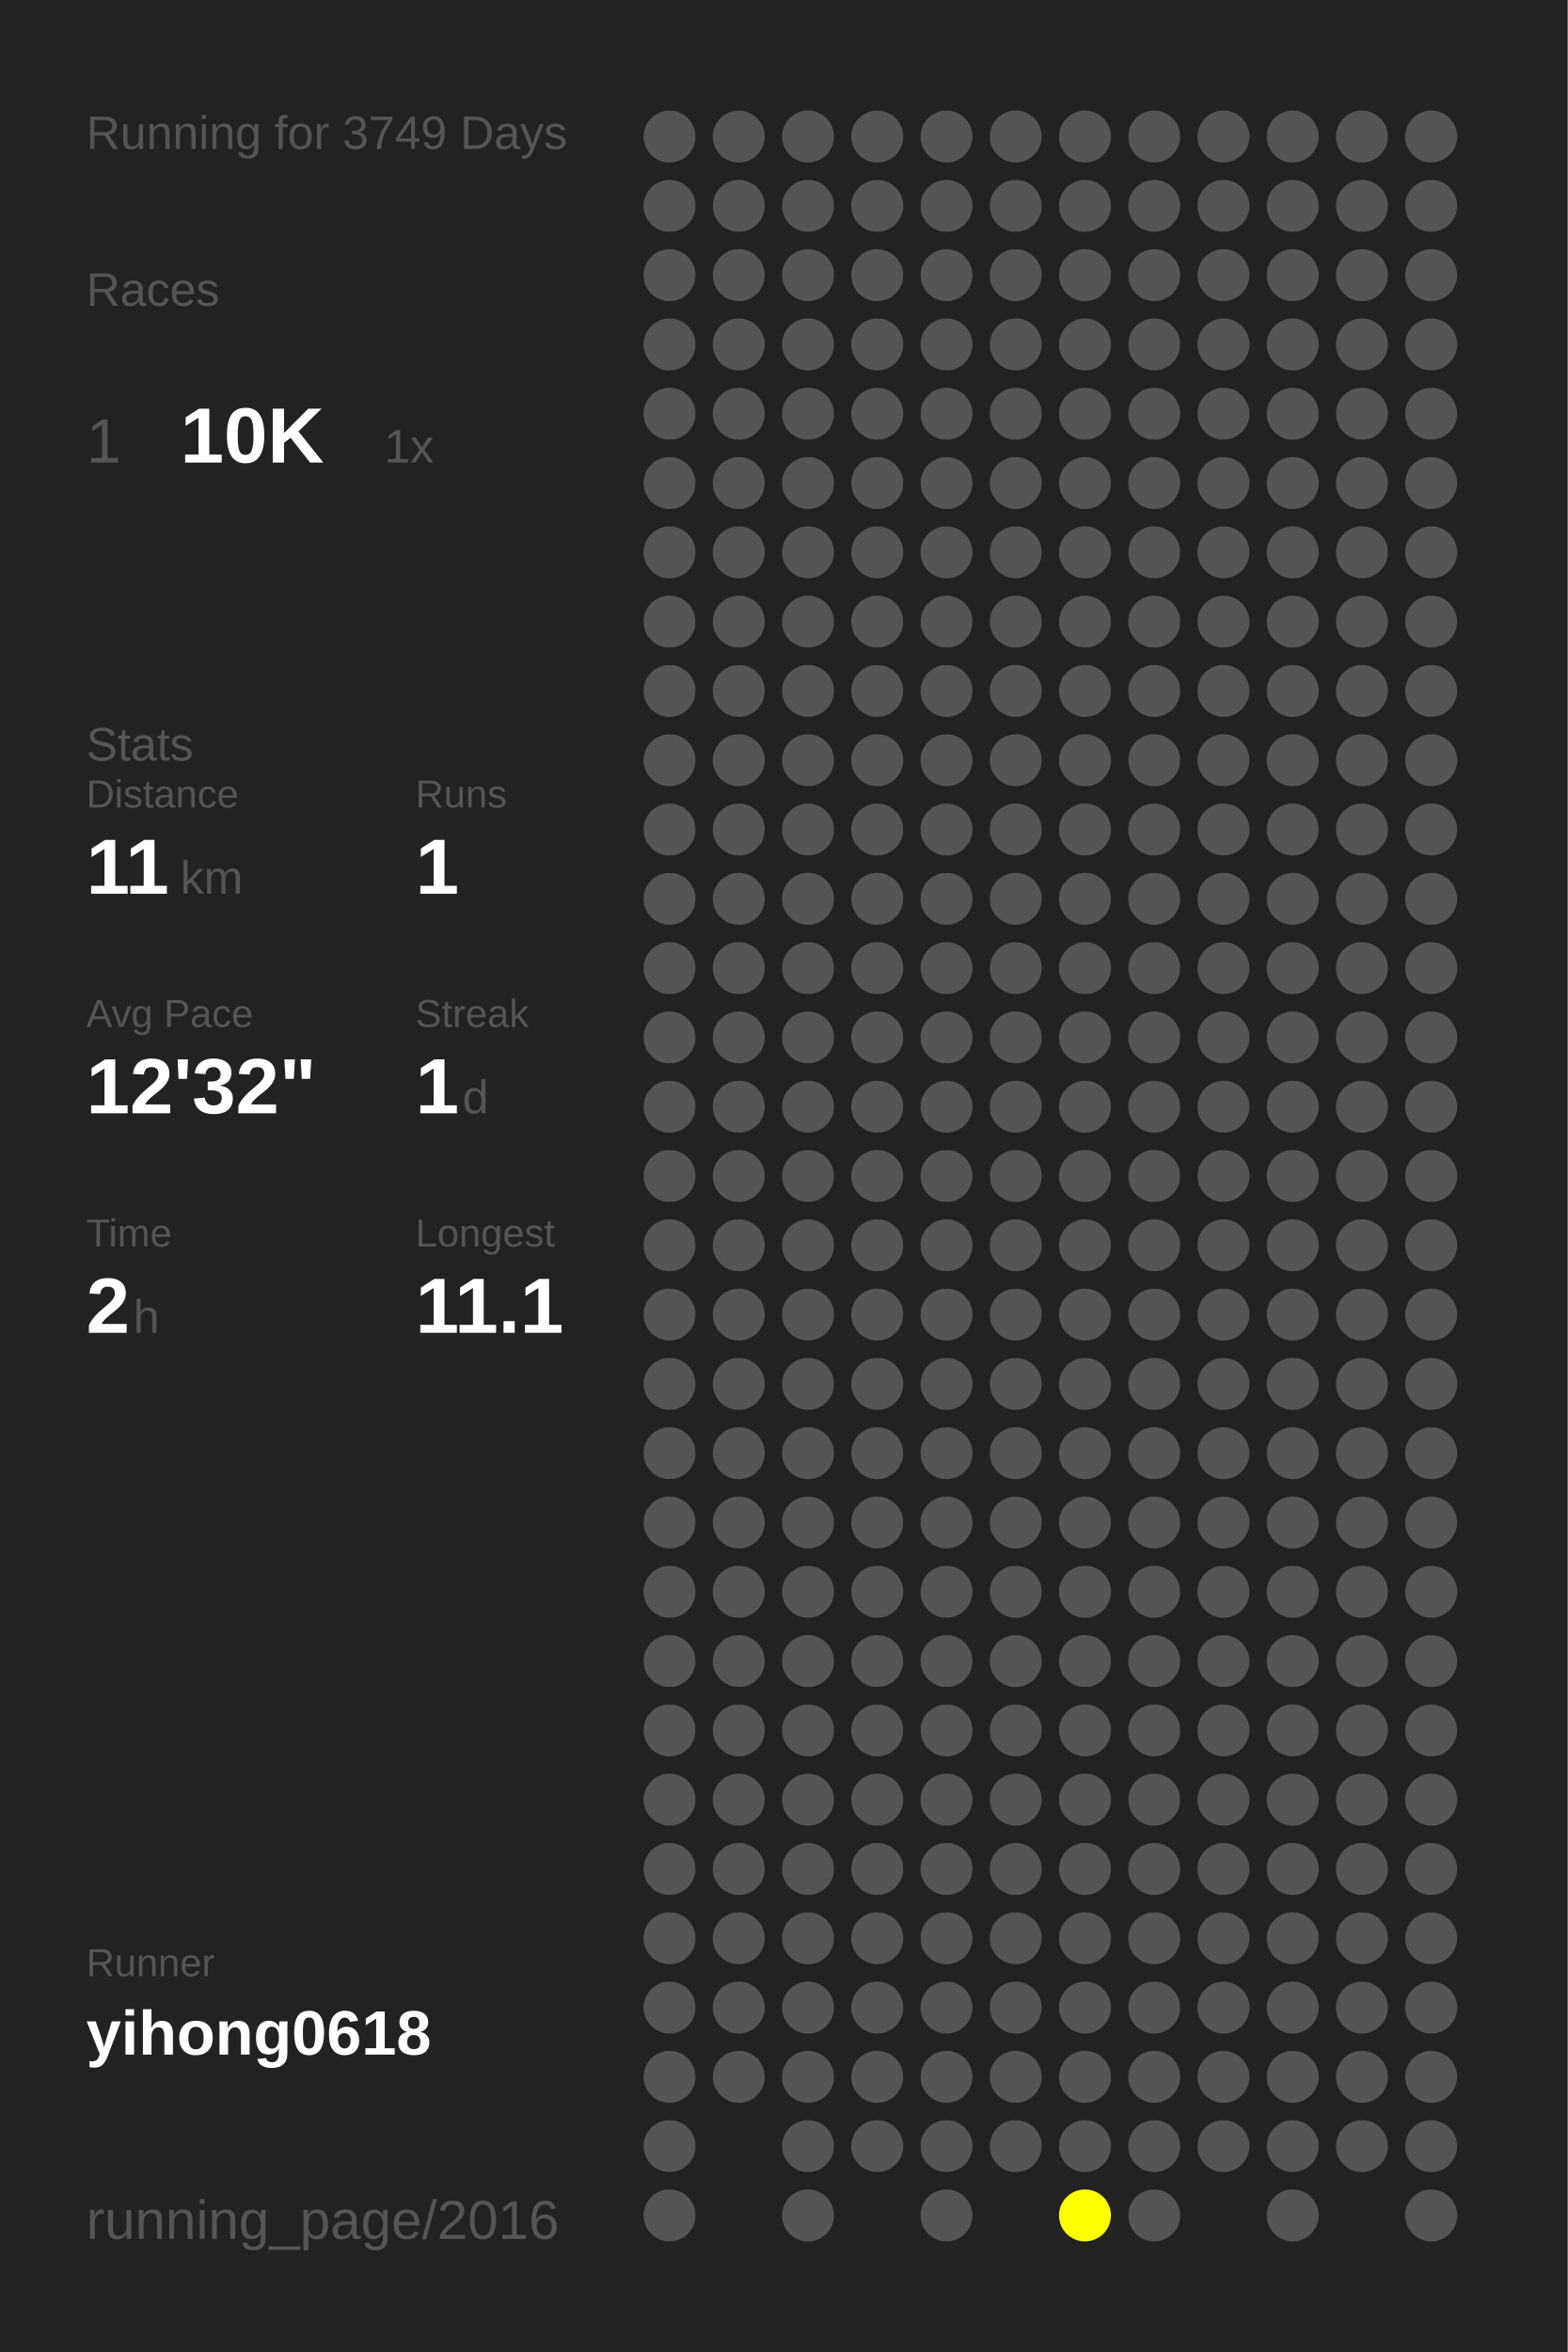
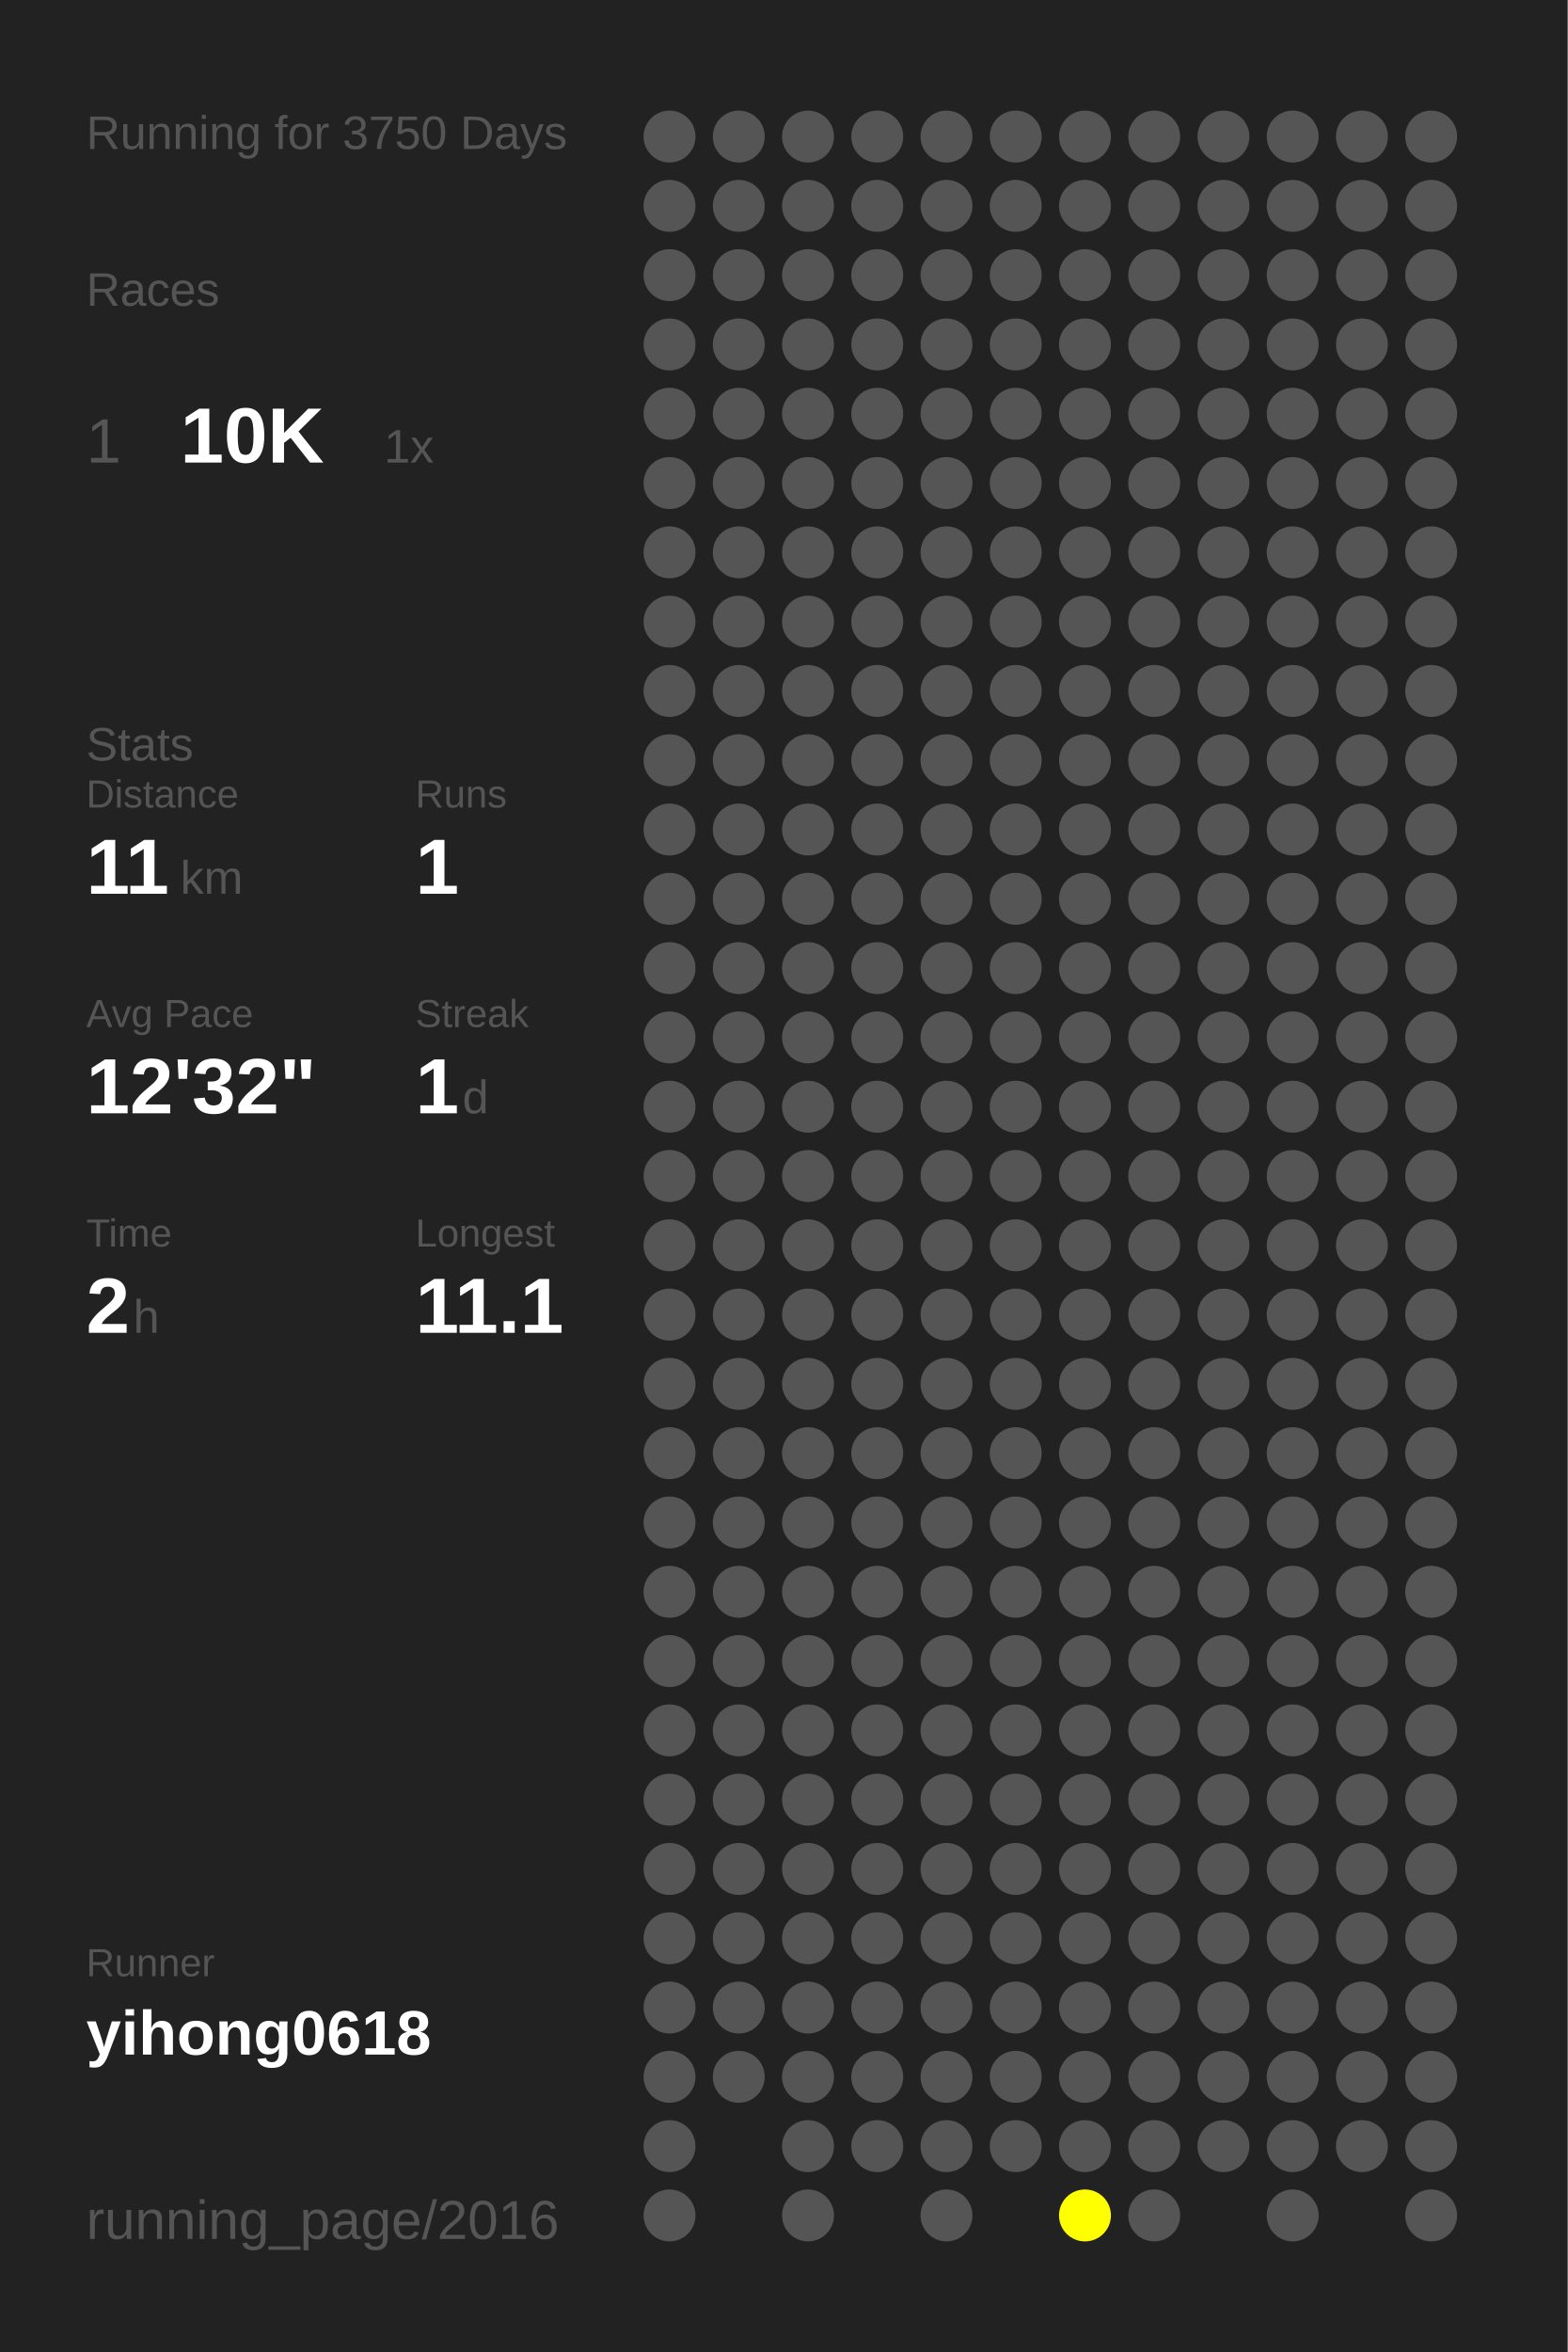
<svg xmlns="http://www.w3.org/2000/svg" baseProfile="full" height="300mm" version="1.1" viewBox="0,0,200,300" width="200mm">
  <defs />
  <rect fill="#222222" height="300" width="200" x="0" y="0" />
-   <text fill="#555555" style="font-size:6px; font-family:Arial;" x="11" y="19">Running for 3749 Days</text>
+   <text fill="#555555" style="font-size:6px; font-family:Arial;" x="11" y="19">Running for 3750 Days</text>
  <text fill="#555555" style="font-size:6px; font-family:Arial;" x="11" y="39">Races</text>
  <text fill="#555555" style="font-size:8px; font-family:Arial;" x="11" y="59">1</text>
  <text fill="#FFFFFF" style="font-size:10px; font-family:Arial; font-weight:bold;" x="23" y="59">10K</text>
  <text fill="#555555" style="font-size:6px; font-family:Arial;" x="49" y="59">1x</text>
  <text fill="#555555" style="font-size:6px; font-family:Arial;" x="11" y="97">Stats</text>
  <text fill="#555555" style="font-size:5px; font-family:Arial;" x="11" y="103">Distance</text>
  <text fill="#FFFFFF" style="font-size:10px; font-family:Arial; font-weight:bold;" x="11" y="114">11</text>
  <text fill="#555555" style="font-size:6px; font-family:Arial;" x="23" y="114">km</text>
  <text fill="#555555" style="font-size:5px; font-family:Arial;" x="53" y="103">Runs</text>
  <text fill="#FFFFFF" style="font-size:10px; font-family:Arial; font-weight:bold;" x="53" y="114">1</text>
  <text fill="#555555" style="font-size:5px; font-family:Arial;" x="11" y="131">Avg Pace</text>
  <text fill="#FFFFFF" style="font-size:10px; font-family:Arial; font-weight:bold;" x="11" y="142">12'32"</text>
  <text fill="#555555" style="font-size:5px; font-family:Arial;" x="53" y="131">Streak</text>
  <text fill="#FFFFFF" style="font-size:10px; font-family:Arial; font-weight:bold;" x="53" y="142">1</text>
  <text fill="#555555" style="font-size:6px; font-family:Arial;" x="59" y="142">d</text>
  <text fill="#555555" style="font-size:5px; font-family:Arial;" x="11" y="159">Time</text>
  <text fill="#FFFFFF" style="font-size:10px; font-family:Arial; font-weight:bold;" x="11" y="170">2</text>
  <text fill="#555555" style="font-size:6px; font-family:Arial;" x="17" y="170">h</text>
  <text fill="#555555" style="font-size:5px; font-family:Arial;" x="53" y="159">Longest</text>
  <text fill="#FFFFFF" style="font-size:10px; font-family:Arial; font-weight:bold;" x="53" y="170">11.1</text>
  <text fill="#555555" style="font-size:5px; font-family:Arial;" x="11" y="252.065">Runner</text>
  <text fill="#FFFFFF" style="font-size:8px; font-family:Arial; font-weight:bold;" x="11" y="262.065">yihong0618</text>
  <text fill="#555555" style="font-size:7px; font-family:Arial;" x="11" y="285.581">running_page/2016</text>
  <circle cx="85.417" cy="17.419" fill="#555555" r="3.312" />
  <circle cx="85.417" cy="26.258" fill="#555555" r="3.312" />
  <circle cx="85.417" cy="35.097" fill="#555555" r="3.312" />
  <circle cx="85.417" cy="43.935" fill="#555555" r="3.312" />
  <circle cx="85.417" cy="52.774" fill="#555555" r="3.312" />
  <circle cx="85.417" cy="61.613" fill="#555555" r="3.312" />
  <circle cx="85.417" cy="70.452" fill="#555555" r="3.312" />
  <circle cx="85.417" cy="79.29" fill="#555555" r="3.312" />
  <circle cx="85.417" cy="88.129" fill="#555555" r="3.312" />
  <circle cx="85.417" cy="96.968" fill="#555555" r="3.312" />
  <circle cx="85.417" cy="105.806" fill="#555555" r="3.312" />
  <circle cx="85.417" cy="114.645" fill="#555555" r="3.312" />
  <circle cx="85.417" cy="123.484" fill="#555555" r="3.312" />
  <circle cx="85.417" cy="132.323" fill="#555555" r="3.312" />
  <circle cx="85.417" cy="141.161" fill="#555555" r="3.312" />
  <circle cx="85.417" cy="150" fill="#555555" r="3.312" />
  <circle cx="85.417" cy="158.839" fill="#555555" r="3.312" />
  <circle cx="85.417" cy="167.677" fill="#555555" r="3.312" />
  <circle cx="85.417" cy="176.516" fill="#555555" r="3.312" />
  <circle cx="85.417" cy="185.355" fill="#555555" r="3.312" />
  <circle cx="85.417" cy="194.194" fill="#555555" r="3.312" />
  <circle cx="85.417" cy="203.032" fill="#555555" r="3.312" />
  <circle cx="85.417" cy="211.871" fill="#555555" r="3.312" />
  <circle cx="85.417" cy="220.71" fill="#555555" r="3.312" />
  <circle cx="85.417" cy="229.548" fill="#555555" r="3.312" />
  <circle cx="85.417" cy="238.387" fill="#555555" r="3.312" />
  <circle cx="85.417" cy="247.226" fill="#555555" r="3.312" />
  <circle cx="85.417" cy="256.065" fill="#555555" r="3.312" />
  <circle cx="85.417" cy="264.903" fill="#555555" r="3.312" />
  <circle cx="85.417" cy="273.742" fill="#555555" r="3.312" />
  <circle cx="85.417" cy="282.581" fill="#555555" r="3.312" />
  <circle cx="94.25" cy="17.419" fill="#555555" r="3.312" />
  <circle cx="94.25" cy="26.258" fill="#555555" r="3.312" />
  <circle cx="94.25" cy="35.097" fill="#555555" r="3.312" />
  <circle cx="94.25" cy="43.935" fill="#555555" r="3.312" />
  <circle cx="94.25" cy="52.774" fill="#555555" r="3.312" />
  <circle cx="94.25" cy="61.613" fill="#555555" r="3.312" />
  <circle cx="94.25" cy="70.452" fill="#555555" r="3.312" />
  <circle cx="94.25" cy="79.29" fill="#555555" r="3.312" />
  <circle cx="94.25" cy="88.129" fill="#555555" r="3.312" />
  <circle cx="94.25" cy="96.968" fill="#555555" r="3.312" />
  <circle cx="94.25" cy="105.806" fill="#555555" r="3.312" />
  <circle cx="94.25" cy="114.645" fill="#555555" r="3.312" />
  <circle cx="94.25" cy="123.484" fill="#555555" r="3.312" />
  <circle cx="94.25" cy="132.323" fill="#555555" r="3.312" />
  <circle cx="94.25" cy="141.161" fill="#555555" r="3.312" />
  <circle cx="94.25" cy="150" fill="#555555" r="3.312" />
  <circle cx="94.25" cy="158.839" fill="#555555" r="3.312" />
  <circle cx="94.25" cy="167.677" fill="#555555" r="3.312" />
  <circle cx="94.25" cy="176.516" fill="#555555" r="3.312" />
  <circle cx="94.25" cy="185.355" fill="#555555" r="3.312" />
  <circle cx="94.25" cy="194.194" fill="#555555" r="3.312" />
  <circle cx="94.25" cy="203.032" fill="#555555" r="3.312" />
  <circle cx="94.25" cy="211.871" fill="#555555" r="3.312" />
  <circle cx="94.25" cy="220.71" fill="#555555" r="3.312" />
  <circle cx="94.25" cy="229.548" fill="#555555" r="3.312" />
  <circle cx="94.25" cy="238.387" fill="#555555" r="3.312" />
  <circle cx="94.25" cy="247.226" fill="#555555" r="3.312" />
  <circle cx="94.25" cy="256.065" fill="#555555" r="3.312" />
  <circle cx="94.25" cy="264.903" fill="#555555" r="3.312" />
  <circle cx="103.083" cy="17.419" fill="#555555" r="3.312" />
  <circle cx="103.083" cy="26.258" fill="#555555" r="3.312" />
  <circle cx="103.083" cy="35.097" fill="#555555" r="3.312" />
  <circle cx="103.083" cy="43.935" fill="#555555" r="3.312" />
  <circle cx="103.083" cy="52.774" fill="#555555" r="3.312" />
  <circle cx="103.083" cy="61.613" fill="#555555" r="3.312" />
  <circle cx="103.083" cy="70.452" fill="#555555" r="3.312" />
  <circle cx="103.083" cy="79.29" fill="#555555" r="3.312" />
  <circle cx="103.083" cy="88.129" fill="#555555" r="3.312" />
  <circle cx="103.083" cy="96.968" fill="#555555" r="3.312" />
  <circle cx="103.083" cy="105.806" fill="#555555" r="3.312" />
  <circle cx="103.083" cy="114.645" fill="#555555" r="3.312" />
  <circle cx="103.083" cy="123.484" fill="#555555" r="3.312" />
  <circle cx="103.083" cy="132.323" fill="#555555" r="3.312" />
  <circle cx="103.083" cy="141.161" fill="#555555" r="3.312" />
  <circle cx="103.083" cy="150" fill="#555555" r="3.312" />
  <circle cx="103.083" cy="158.839" fill="#555555" r="3.312" />
  <circle cx="103.083" cy="167.677" fill="#555555" r="3.312" />
  <circle cx="103.083" cy="176.516" fill="#555555" r="3.312" />
  <circle cx="103.083" cy="185.355" fill="#555555" r="3.312" />
  <circle cx="103.083" cy="194.194" fill="#555555" r="3.312" />
  <circle cx="103.083" cy="203.032" fill="#555555" r="3.312" />
  <circle cx="103.083" cy="211.871" fill="#555555" r="3.312" />
  <circle cx="103.083" cy="220.71" fill="#555555" r="3.312" />
  <circle cx="103.083" cy="229.548" fill="#555555" r="3.312" />
  <circle cx="103.083" cy="238.387" fill="#555555" r="3.312" />
  <circle cx="103.083" cy="247.226" fill="#555555" r="3.312" />
  <circle cx="103.083" cy="256.065" fill="#555555" r="3.312" />
  <circle cx="103.083" cy="264.903" fill="#555555" r="3.312" />
  <circle cx="103.083" cy="273.742" fill="#555555" r="3.312" />
  <circle cx="103.083" cy="282.581" fill="#555555" r="3.312" />
  <circle cx="111.917" cy="17.419" fill="#555555" r="3.312" />
  <circle cx="111.917" cy="26.258" fill="#555555" r="3.312" />
  <circle cx="111.917" cy="35.097" fill="#555555" r="3.312" />
  <circle cx="111.917" cy="43.935" fill="#555555" r="3.312" />
  <circle cx="111.917" cy="52.774" fill="#555555" r="3.312" />
  <circle cx="111.917" cy="61.613" fill="#555555" r="3.312" />
  <circle cx="111.917" cy="70.452" fill="#555555" r="3.312" />
  <circle cx="111.917" cy="79.29" fill="#555555" r="3.312" />
  <circle cx="111.917" cy="88.129" fill="#555555" r="3.312" />
  <circle cx="111.917" cy="96.968" fill="#555555" r="3.312" />
  <circle cx="111.917" cy="105.806" fill="#555555" r="3.312" />
  <circle cx="111.917" cy="114.645" fill="#555555" r="3.312" />
  <circle cx="111.917" cy="123.484" fill="#555555" r="3.312" />
  <circle cx="111.917" cy="132.323" fill="#555555" r="3.312" />
  <circle cx="111.917" cy="141.161" fill="#555555" r="3.312" />
  <circle cx="111.917" cy="150" fill="#555555" r="3.312" />
  <circle cx="111.917" cy="158.839" fill="#555555" r="3.312" />
  <circle cx="111.917" cy="167.677" fill="#555555" r="3.312" />
  <circle cx="111.917" cy="176.516" fill="#555555" r="3.312" />
  <circle cx="111.917" cy="185.355" fill="#555555" r="3.312" />
  <circle cx="111.917" cy="194.194" fill="#555555" r="3.312" />
  <circle cx="111.917" cy="203.032" fill="#555555" r="3.312" />
  <circle cx="111.917" cy="211.871" fill="#555555" r="3.312" />
  <circle cx="111.917" cy="220.71" fill="#555555" r="3.312" />
  <circle cx="111.917" cy="229.548" fill="#555555" r="3.312" />
  <circle cx="111.917" cy="238.387" fill="#555555" r="3.312" />
  <circle cx="111.917" cy="247.226" fill="#555555" r="3.312" />
  <circle cx="111.917" cy="256.065" fill="#555555" r="3.312" />
  <circle cx="111.917" cy="264.903" fill="#555555" r="3.312" />
  <circle cx="111.917" cy="273.742" fill="#555555" r="3.312" />
  <circle cx="120.75" cy="17.419" fill="#555555" r="3.312" />
  <circle cx="120.75" cy="26.258" fill="#555555" r="3.312" />
  <circle cx="120.75" cy="35.097" fill="#555555" r="3.312" />
  <circle cx="120.75" cy="43.935" fill="#555555" r="3.312" />
  <circle cx="120.75" cy="52.774" fill="#555555" r="3.312" />
  <circle cx="120.75" cy="61.613" fill="#555555" r="3.312" />
  <circle cx="120.75" cy="70.452" fill="#555555" r="3.312" />
  <circle cx="120.75" cy="79.29" fill="#555555" r="3.312" />
  <circle cx="120.75" cy="88.129" fill="#555555" r="3.312" />
  <circle cx="120.75" cy="96.968" fill="#555555" r="3.312" />
  <circle cx="120.75" cy="105.806" fill="#555555" r="3.312" />
  <circle cx="120.75" cy="114.645" fill="#555555" r="3.312" />
  <circle cx="120.75" cy="123.484" fill="#555555" r="3.312" />
  <circle cx="120.75" cy="132.323" fill="#555555" r="3.312" />
  <circle cx="120.75" cy="141.161" fill="#555555" r="3.312" />
  <circle cx="120.75" cy="150" fill="#555555" r="3.312" />
  <circle cx="120.75" cy="158.839" fill="#555555" r="3.312" />
  <circle cx="120.75" cy="167.677" fill="#555555" r="3.312" />
  <circle cx="120.75" cy="176.516" fill="#555555" r="3.312" />
  <circle cx="120.75" cy="185.355" fill="#555555" r="3.312" />
  <circle cx="120.75" cy="194.194" fill="#555555" r="3.312" />
  <circle cx="120.75" cy="203.032" fill="#555555" r="3.312" />
  <circle cx="120.75" cy="211.871" fill="#555555" r="3.312" />
  <circle cx="120.75" cy="220.71" fill="#555555" r="3.312" />
  <circle cx="120.75" cy="229.548" fill="#555555" r="3.312" />
  <circle cx="120.75" cy="238.387" fill="#555555" r="3.312" />
  <circle cx="120.75" cy="247.226" fill="#555555" r="3.312" />
  <circle cx="120.75" cy="256.065" fill="#555555" r="3.312" />
  <circle cx="120.75" cy="264.903" fill="#555555" r="3.312" />
  <circle cx="120.75" cy="273.742" fill="#555555" r="3.312" />
  <circle cx="120.75" cy="282.581" fill="#555555" r="3.312" />
  <circle cx="129.583" cy="17.419" fill="#555555" r="3.312" />
  <circle cx="129.583" cy="26.258" fill="#555555" r="3.312" />
  <circle cx="129.583" cy="35.097" fill="#555555" r="3.312" />
  <circle cx="129.583" cy="43.935" fill="#555555" r="3.312" />
  <circle cx="129.583" cy="52.774" fill="#555555" r="3.312" />
  <circle cx="129.583" cy="61.613" fill="#555555" r="3.312" />
  <circle cx="129.583" cy="70.452" fill="#555555" r="3.312" />
  <circle cx="129.583" cy="79.29" fill="#555555" r="3.312" />
  <circle cx="129.583" cy="88.129" fill="#555555" r="3.312" />
  <circle cx="129.583" cy="96.968" fill="#555555" r="3.312" />
  <circle cx="129.583" cy="105.806" fill="#555555" r="3.312" />
  <circle cx="129.583" cy="114.645" fill="#555555" r="3.312" />
  <circle cx="129.583" cy="123.484" fill="#555555" r="3.312" />
  <circle cx="129.583" cy="132.323" fill="#555555" r="3.312" />
  <circle cx="129.583" cy="141.161" fill="#555555" r="3.312" />
  <circle cx="129.583" cy="150" fill="#555555" r="3.312" />
  <circle cx="129.583" cy="158.839" fill="#555555" r="3.312" />
  <circle cx="129.583" cy="167.677" fill="#555555" r="3.312" />
  <circle cx="129.583" cy="176.516" fill="#555555" r="3.312" />
  <circle cx="129.583" cy="185.355" fill="#555555" r="3.312" />
  <circle cx="129.583" cy="194.194" fill="#555555" r="3.312" />
  <circle cx="129.583" cy="203.032" fill="#555555" r="3.312" />
  <circle cx="129.583" cy="211.871" fill="#555555" r="3.312" />
  <circle cx="129.583" cy="220.71" fill="#555555" r="3.312" />
  <circle cx="129.583" cy="229.548" fill="#555555" r="3.312" />
  <circle cx="129.583" cy="238.387" fill="#555555" r="3.312" />
  <circle cx="129.583" cy="247.226" fill="#555555" r="3.312" />
  <circle cx="129.583" cy="256.065" fill="#555555" r="3.312" />
  <circle cx="129.583" cy="264.903" fill="#555555" r="3.312" />
  <circle cx="129.583" cy="273.742" fill="#555555" r="3.312" />
  <circle cx="138.417" cy="17.419" fill="#555555" r="3.312" />
  <circle cx="138.417" cy="26.258" fill="#555555" r="3.312" />
  <circle cx="138.417" cy="35.097" fill="#555555" r="3.312" />
  <circle cx="138.417" cy="43.935" fill="#555555" r="3.312" />
  <circle cx="138.417" cy="52.774" fill="#555555" r="3.312" />
  <circle cx="138.417" cy="61.613" fill="#555555" r="3.312" />
  <circle cx="138.417" cy="70.452" fill="#555555" r="3.312" />
  <circle cx="138.417" cy="79.29" fill="#555555" r="3.312" />
  <circle cx="138.417" cy="88.129" fill="#555555" r="3.312" />
  <circle cx="138.417" cy="96.968" fill="#555555" r="3.312" />
  <circle cx="138.417" cy="105.806" fill="#555555" r="3.312" />
  <circle cx="138.417" cy="114.645" fill="#555555" r="3.312" />
  <circle cx="138.417" cy="123.484" fill="#555555" r="3.312" />
  <circle cx="138.417" cy="132.323" fill="#555555" r="3.312" />
  <circle cx="138.417" cy="141.161" fill="#555555" r="3.312" />
  <circle cx="138.417" cy="150" fill="#555555" r="3.312" />
  <circle cx="138.417" cy="158.839" fill="#555555" r="3.312" />
  <circle cx="138.417" cy="167.677" fill="#555555" r="3.312" />
  <circle cx="138.417" cy="176.516" fill="#555555" r="3.312" />
  <circle cx="138.417" cy="185.355" fill="#555555" r="3.312" />
  <circle cx="138.417" cy="194.194" fill="#555555" r="3.312" />
  <circle cx="138.417" cy="203.032" fill="#555555" r="3.312" />
  <circle cx="138.417" cy="211.871" fill="#555555" r="3.312" />
  <circle cx="138.417" cy="220.71" fill="#555555" r="3.312" />
  <circle cx="138.417" cy="229.548" fill="#555555" r="3.312" />
  <circle cx="138.417" cy="238.387" fill="#555555" r="3.312" />
  <circle cx="138.417" cy="247.226" fill="#555555" r="3.312" />
  <circle cx="138.417" cy="256.065" fill="#555555" r="3.312" />
  <circle cx="138.417" cy="264.903" fill="#555555" r="3.312" />
  <circle cx="138.417" cy="273.742" fill="#555555" r="3.312" />
  <circle cx="138.417" cy="282.581" fill="#FFFF00" r="3.312" />
  <circle cx="147.25" cy="17.419" fill="#555555" r="3.312" />
  <circle cx="147.25" cy="26.258" fill="#555555" r="3.312" />
  <circle cx="147.25" cy="35.097" fill="#555555" r="3.312" />
  <circle cx="147.25" cy="43.935" fill="#555555" r="3.312" />
  <circle cx="147.25" cy="52.774" fill="#555555" r="3.312" />
  <circle cx="147.25" cy="61.613" fill="#555555" r="3.312" />
  <circle cx="147.25" cy="70.452" fill="#555555" r="3.312" />
  <circle cx="147.25" cy="79.29" fill="#555555" r="3.312" />
  <circle cx="147.25" cy="88.129" fill="#555555" r="3.312" />
  <circle cx="147.25" cy="96.968" fill="#555555" r="3.312" />
  <circle cx="147.25" cy="105.806" fill="#555555" r="3.312" />
  <circle cx="147.25" cy="114.645" fill="#555555" r="3.312" />
  <circle cx="147.25" cy="123.484" fill="#555555" r="3.312" />
  <circle cx="147.25" cy="132.323" fill="#555555" r="3.312" />
  <circle cx="147.25" cy="141.161" fill="#555555" r="3.312" />
  <circle cx="147.25" cy="150" fill="#555555" r="3.312" />
  <circle cx="147.25" cy="158.839" fill="#555555" r="3.312" />
  <circle cx="147.25" cy="167.677" fill="#555555" r="3.312" />
  <circle cx="147.25" cy="176.516" fill="#555555" r="3.312" />
  <circle cx="147.25" cy="185.355" fill="#555555" r="3.312" />
  <circle cx="147.25" cy="194.194" fill="#555555" r="3.312" />
  <circle cx="147.25" cy="203.032" fill="#555555" r="3.312" />
  <circle cx="147.25" cy="211.871" fill="#555555" r="3.312" />
  <circle cx="147.25" cy="220.71" fill="#555555" r="3.312" />
  <circle cx="147.25" cy="229.548" fill="#555555" r="3.312" />
  <circle cx="147.25" cy="238.387" fill="#555555" r="3.312" />
  <circle cx="147.25" cy="247.226" fill="#555555" r="3.312" />
  <circle cx="147.25" cy="256.065" fill="#555555" r="3.312" />
  <circle cx="147.25" cy="264.903" fill="#555555" r="3.312" />
  <circle cx="147.25" cy="273.742" fill="#555555" r="3.312" />
  <circle cx="147.25" cy="282.581" fill="#555555" r="3.312" />
  <circle cx="156.083" cy="17.419" fill="#555555" r="3.312" />
  <circle cx="156.083" cy="26.258" fill="#555555" r="3.312" />
  <circle cx="156.083" cy="35.097" fill="#555555" r="3.312" />
  <circle cx="156.083" cy="43.935" fill="#555555" r="3.312" />
  <circle cx="156.083" cy="52.774" fill="#555555" r="3.312" />
  <circle cx="156.083" cy="61.613" fill="#555555" r="3.312" />
  <circle cx="156.083" cy="70.452" fill="#555555" r="3.312" />
  <circle cx="156.083" cy="79.29" fill="#555555" r="3.312" />
  <circle cx="156.083" cy="88.129" fill="#555555" r="3.312" />
  <circle cx="156.083" cy="96.968" fill="#555555" r="3.312" />
  <circle cx="156.083" cy="105.806" fill="#555555" r="3.312" />
  <circle cx="156.083" cy="114.645" fill="#555555" r="3.312" />
  <circle cx="156.083" cy="123.484" fill="#555555" r="3.312" />
  <circle cx="156.083" cy="132.323" fill="#555555" r="3.312" />
  <circle cx="156.083" cy="141.161" fill="#555555" r="3.312" />
  <circle cx="156.083" cy="150" fill="#555555" r="3.312" />
  <circle cx="156.083" cy="158.839" fill="#555555" r="3.312" />
  <circle cx="156.083" cy="167.677" fill="#555555" r="3.312" />
  <circle cx="156.083" cy="176.516" fill="#555555" r="3.312" />
  <circle cx="156.083" cy="185.355" fill="#555555" r="3.312" />
  <circle cx="156.083" cy="194.194" fill="#555555" r="3.312" />
  <circle cx="156.083" cy="203.032" fill="#555555" r="3.312" />
  <circle cx="156.083" cy="211.871" fill="#555555" r="3.312" />
  <circle cx="156.083" cy="220.71" fill="#555555" r="3.312" />
  <circle cx="156.083" cy="229.548" fill="#555555" r="3.312" />
  <circle cx="156.083" cy="238.387" fill="#555555" r="3.312" />
  <circle cx="156.083" cy="247.226" fill="#555555" r="3.312" />
  <circle cx="156.083" cy="256.065" fill="#555555" r="3.312" />
  <circle cx="156.083" cy="264.903" fill="#555555" r="3.312" />
  <circle cx="156.083" cy="273.742" fill="#555555" r="3.312" />
  <circle cx="164.917" cy="17.419" fill="#555555" r="3.312" />
  <circle cx="164.917" cy="26.258" fill="#555555" r="3.312" />
  <circle cx="164.917" cy="35.097" fill="#555555" r="3.312" />
  <circle cx="164.917" cy="43.935" fill="#555555" r="3.312" />
  <circle cx="164.917" cy="52.774" fill="#555555" r="3.312" />
  <circle cx="164.917" cy="61.613" fill="#555555" r="3.312" />
  <circle cx="164.917" cy="70.452" fill="#555555" r="3.312" />
  <circle cx="164.917" cy="79.29" fill="#555555" r="3.312" />
  <circle cx="164.917" cy="88.129" fill="#555555" r="3.312" />
  <circle cx="164.917" cy="96.968" fill="#555555" r="3.312" />
  <circle cx="164.917" cy="105.806" fill="#555555" r="3.312" />
  <circle cx="164.917" cy="114.645" fill="#555555" r="3.312" />
  <circle cx="164.917" cy="123.484" fill="#555555" r="3.312" />
  <circle cx="164.917" cy="132.323" fill="#555555" r="3.312" />
  <circle cx="164.917" cy="141.161" fill="#555555" r="3.312" />
  <circle cx="164.917" cy="150" fill="#555555" r="3.312" />
  <circle cx="164.917" cy="158.839" fill="#555555" r="3.312" />
  <circle cx="164.917" cy="167.677" fill="#555555" r="3.312" />
  <circle cx="164.917" cy="176.516" fill="#555555" r="3.312" />
  <circle cx="164.917" cy="185.355" fill="#555555" r="3.312" />
  <circle cx="164.917" cy="194.194" fill="#555555" r="3.312" />
  <circle cx="164.917" cy="203.032" fill="#555555" r="3.312" />
  <circle cx="164.917" cy="211.871" fill="#555555" r="3.312" />
  <circle cx="164.917" cy="220.71" fill="#555555" r="3.312" />
  <circle cx="164.917" cy="229.548" fill="#555555" r="3.312" />
  <circle cx="164.917" cy="238.387" fill="#555555" r="3.312" />
  <circle cx="164.917" cy="247.226" fill="#555555" r="3.312" />
  <circle cx="164.917" cy="256.065" fill="#555555" r="3.312" />
  <circle cx="164.917" cy="264.903" fill="#555555" r="3.312" />
  <circle cx="164.917" cy="273.742" fill="#555555" r="3.312" />
  <circle cx="164.917" cy="282.581" fill="#555555" r="3.312" />
  <circle cx="173.75" cy="17.419" fill="#555555" r="3.312" />
  <circle cx="173.75" cy="26.258" fill="#555555" r="3.312" />
  <circle cx="173.75" cy="35.097" fill="#555555" r="3.312" />
  <circle cx="173.75" cy="43.935" fill="#555555" r="3.312" />
  <circle cx="173.75" cy="52.774" fill="#555555" r="3.312" />
  <circle cx="173.75" cy="61.613" fill="#555555" r="3.312" />
  <circle cx="173.75" cy="70.452" fill="#555555" r="3.312" />
  <circle cx="173.75" cy="79.29" fill="#555555" r="3.312" />
  <circle cx="173.75" cy="88.129" fill="#555555" r="3.312" />
  <circle cx="173.75" cy="96.968" fill="#555555" r="3.312" />
  <circle cx="173.75" cy="105.806" fill="#555555" r="3.312" />
  <circle cx="173.75" cy="114.645" fill="#555555" r="3.312" />
  <circle cx="173.75" cy="123.484" fill="#555555" r="3.312" />
  <circle cx="173.75" cy="132.323" fill="#555555" r="3.312" />
  <circle cx="173.75" cy="141.161" fill="#555555" r="3.312" />
  <circle cx="173.75" cy="150" fill="#555555" r="3.312" />
  <circle cx="173.75" cy="158.839" fill="#555555" r="3.312" />
  <circle cx="173.75" cy="167.677" fill="#555555" r="3.312" />
  <circle cx="173.75" cy="176.516" fill="#555555" r="3.312" />
  <circle cx="173.75" cy="185.355" fill="#555555" r="3.312" />
  <circle cx="173.75" cy="194.194" fill="#555555" r="3.312" />
  <circle cx="173.75" cy="203.032" fill="#555555" r="3.312" />
  <circle cx="173.75" cy="211.871" fill="#555555" r="3.312" />
  <circle cx="173.75" cy="220.71" fill="#555555" r="3.312" />
  <circle cx="173.75" cy="229.548" fill="#555555" r="3.312" />
  <circle cx="173.75" cy="238.387" fill="#555555" r="3.312" />
  <circle cx="173.75" cy="247.226" fill="#555555" r="3.312" />
  <circle cx="173.75" cy="256.065" fill="#555555" r="3.312" />
  <circle cx="173.75" cy="264.903" fill="#555555" r="3.312" />
  <circle cx="173.75" cy="273.742" fill="#555555" r="3.312" />
  <circle cx="182.583" cy="17.419" fill="#555555" r="3.312" />
  <circle cx="182.583" cy="26.258" fill="#555555" r="3.312" />
  <circle cx="182.583" cy="35.097" fill="#555555" r="3.312" />
  <circle cx="182.583" cy="43.935" fill="#555555" r="3.312" />
  <circle cx="182.583" cy="52.774" fill="#555555" r="3.312" />
  <circle cx="182.583" cy="61.613" fill="#555555" r="3.312" />
  <circle cx="182.583" cy="70.452" fill="#555555" r="3.312" />
  <circle cx="182.583" cy="79.29" fill="#555555" r="3.312" />
  <circle cx="182.583" cy="88.129" fill="#555555" r="3.312" />
  <circle cx="182.583" cy="96.968" fill="#555555" r="3.312" />
  <circle cx="182.583" cy="105.806" fill="#555555" r="3.312" />
  <circle cx="182.583" cy="114.645" fill="#555555" r="3.312" />
  <circle cx="182.583" cy="123.484" fill="#555555" r="3.312" />
  <circle cx="182.583" cy="132.323" fill="#555555" r="3.312" />
  <circle cx="182.583" cy="141.161" fill="#555555" r="3.312" />
  <circle cx="182.583" cy="150" fill="#555555" r="3.312" />
  <circle cx="182.583" cy="158.839" fill="#555555" r="3.312" />
  <circle cx="182.583" cy="167.677" fill="#555555" r="3.312" />
  <circle cx="182.583" cy="176.516" fill="#555555" r="3.312" />
  <circle cx="182.583" cy="185.355" fill="#555555" r="3.312" />
  <circle cx="182.583" cy="194.194" fill="#555555" r="3.312" />
  <circle cx="182.583" cy="203.032" fill="#555555" r="3.312" />
  <circle cx="182.583" cy="211.871" fill="#555555" r="3.312" />
  <circle cx="182.583" cy="220.71" fill="#555555" r="3.312" />
  <circle cx="182.583" cy="229.548" fill="#555555" r="3.312" />
  <circle cx="182.583" cy="238.387" fill="#555555" r="3.312" />
  <circle cx="182.583" cy="247.226" fill="#555555" r="3.312" />
  <circle cx="182.583" cy="256.065" fill="#555555" r="3.312" />
  <circle cx="182.583" cy="264.903" fill="#555555" r="3.312" />
  <circle cx="182.583" cy="273.742" fill="#555555" r="3.312" />
  <circle cx="182.583" cy="282.581" fill="#555555" r="3.312" />
</svg>
